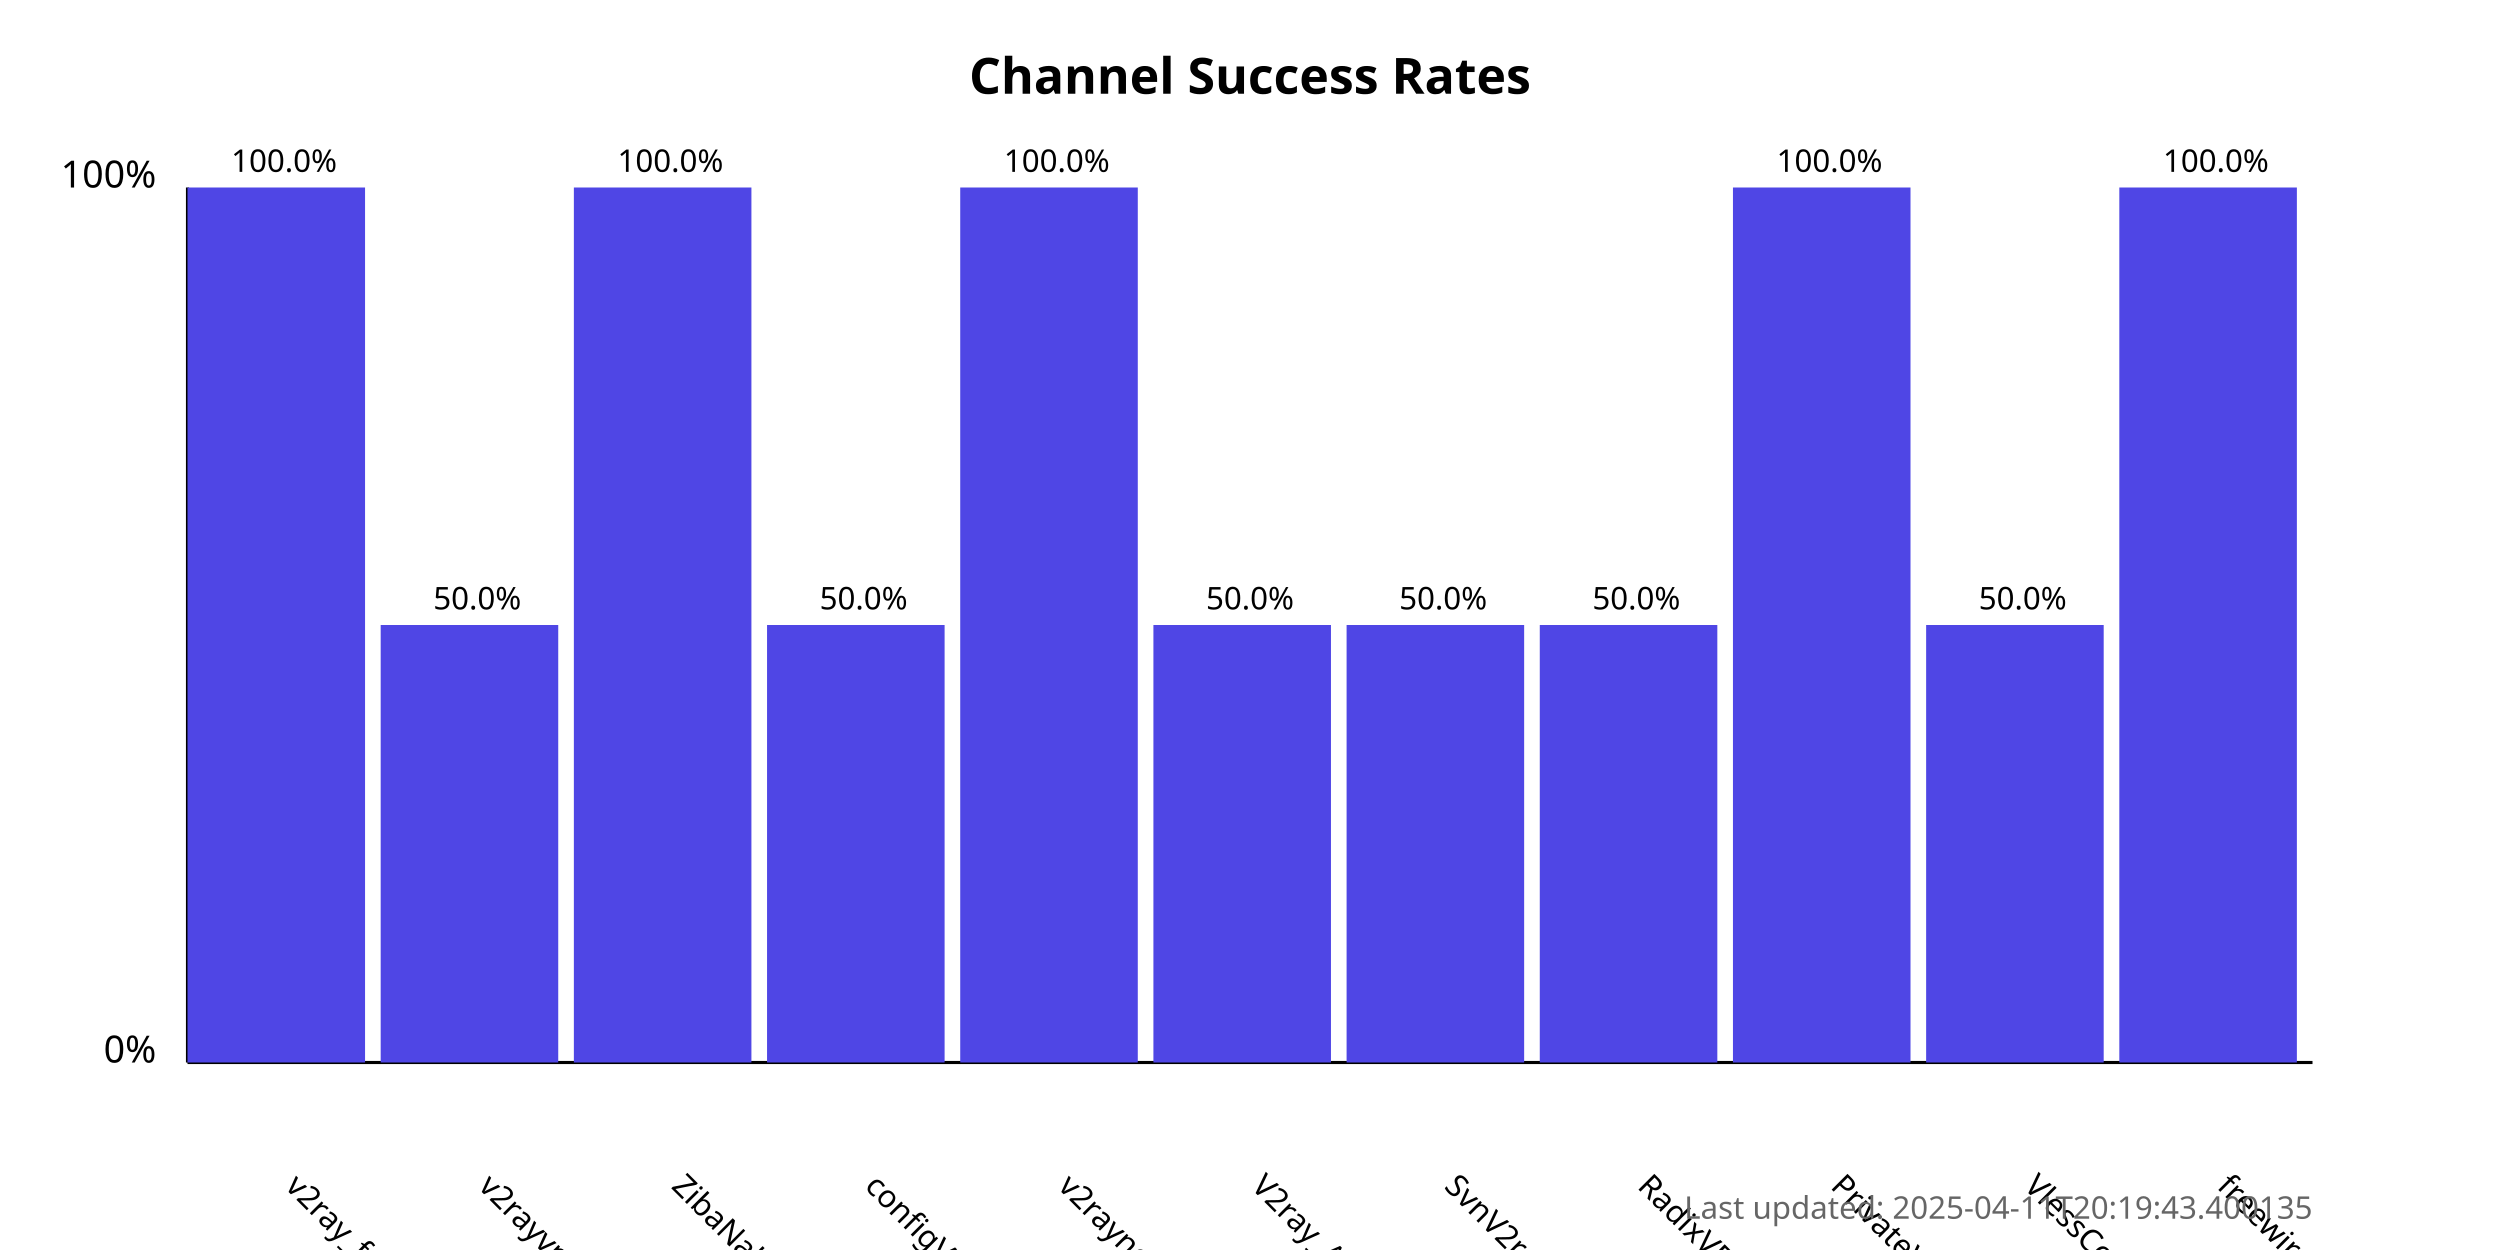
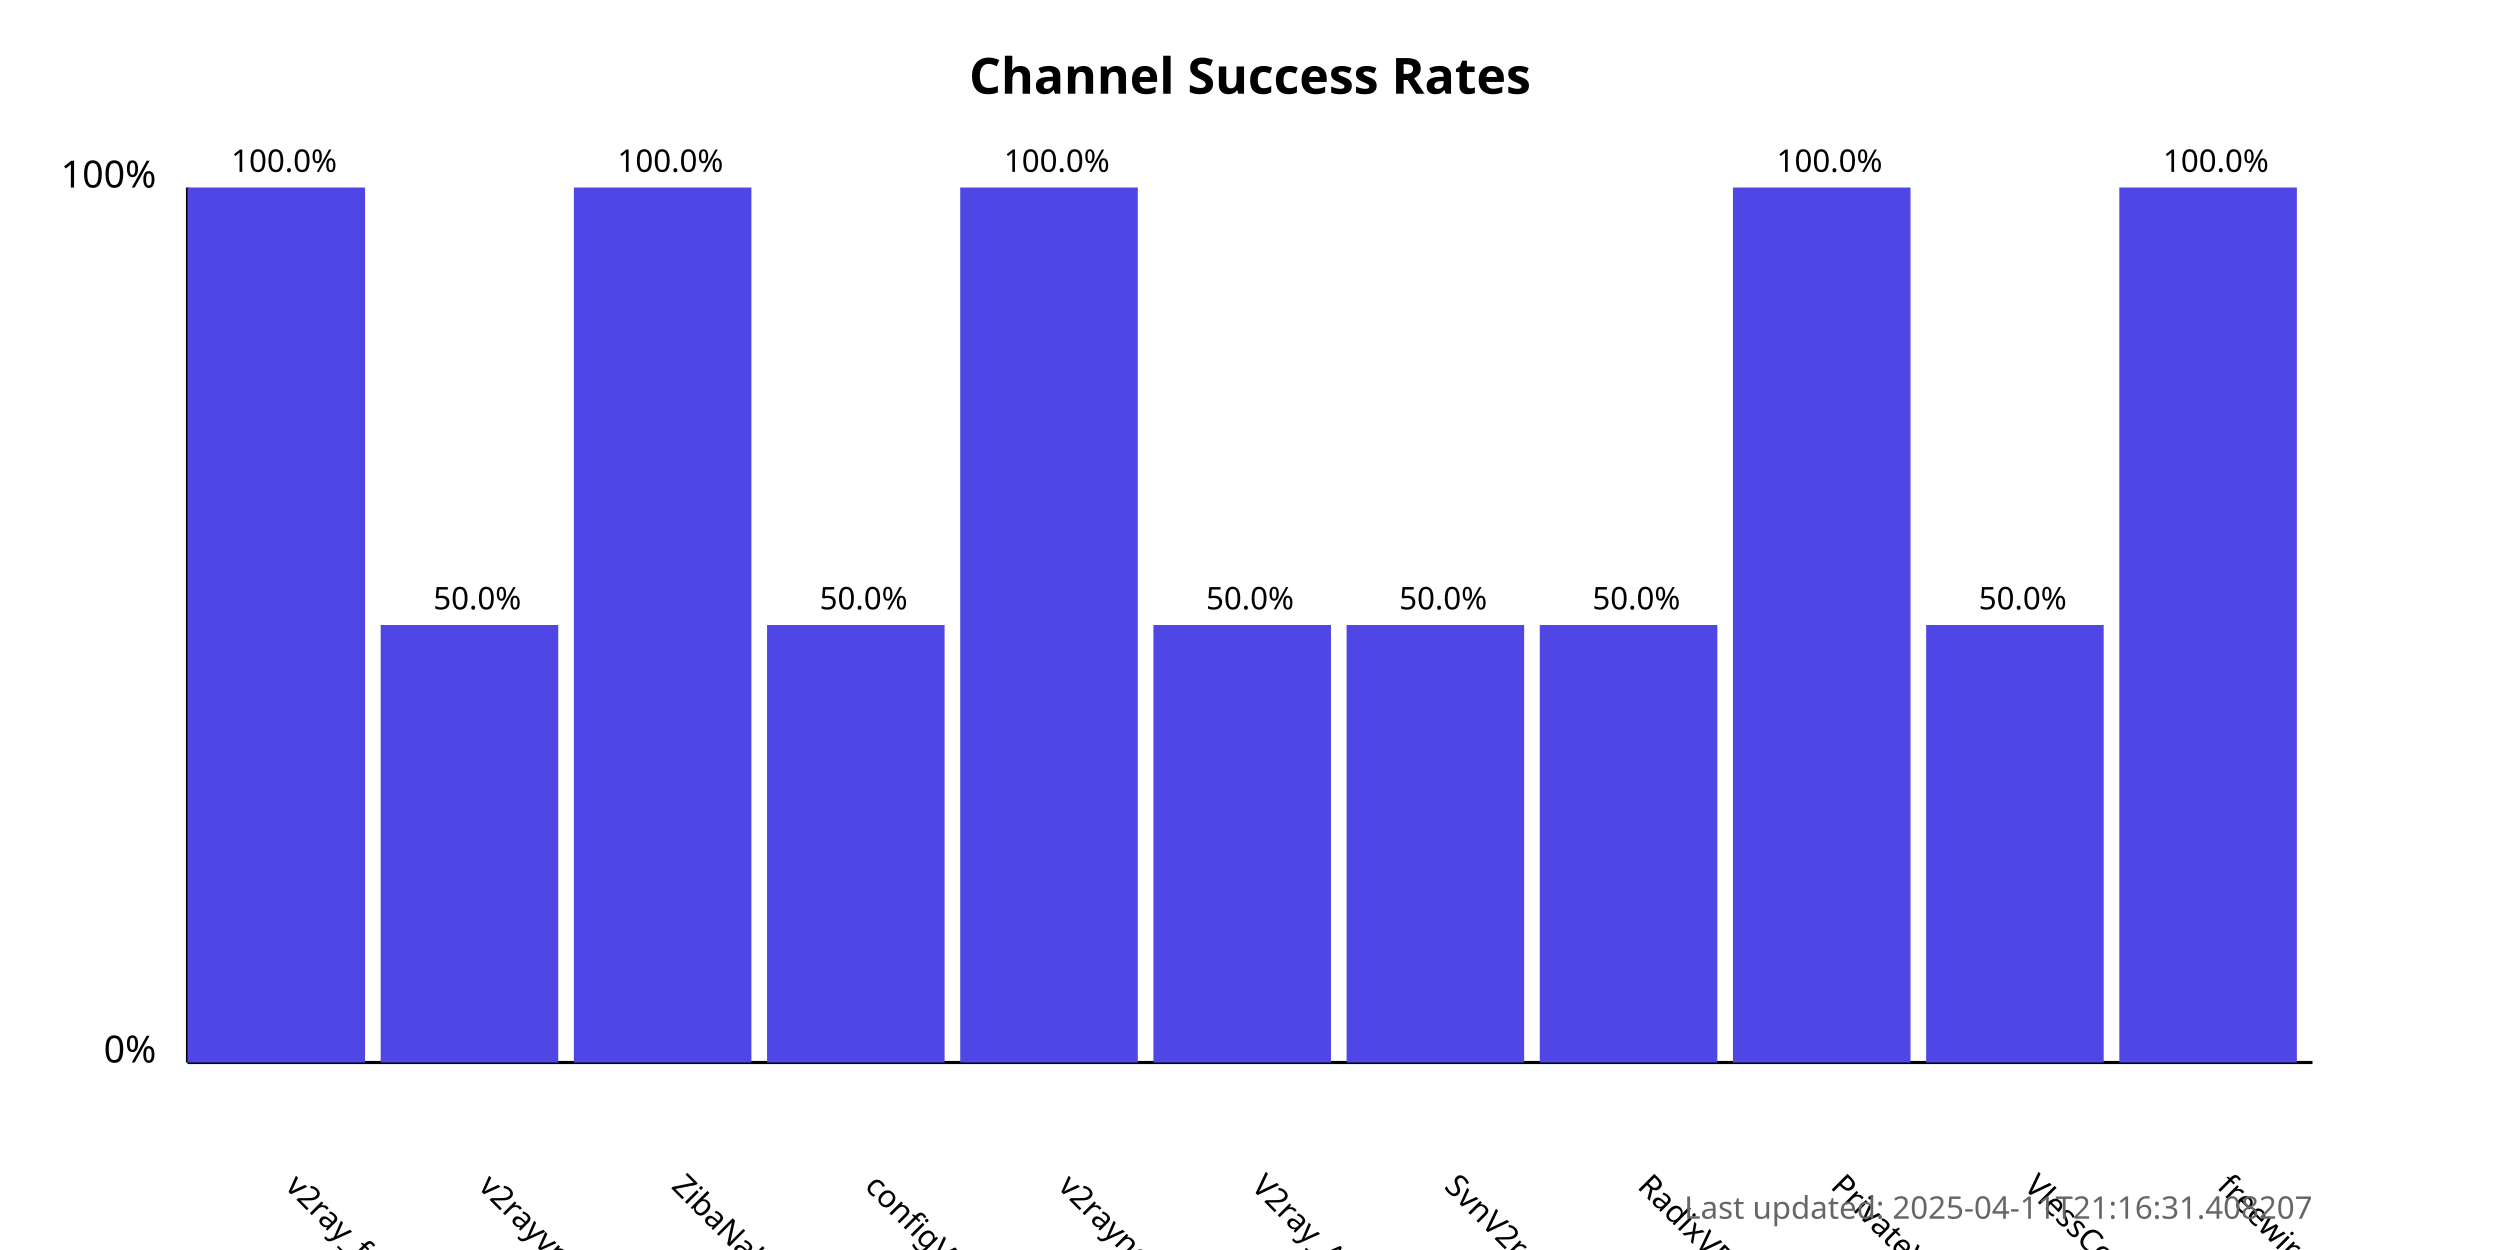
<svg xmlns="http://www.w3.org/2000/svg" width="800" height="400">
  <style>
            .chart-title { font: bold 16px sans-serif; }
            .axis-label { font: 12px sans-serif; }
            .tick-label { font: 10px sans-serif; }
            .bar { fill: #4f46e5; }
            .bar:hover { fill: #6366f1; }
            .timestamp { font: 10px sans-serif; fill: #666; }
        </style>
  <text x="400.0" y="30" text-anchor="middle" class="chart-title">
            Channel Success Rates
        </text>
  <line x1="60" y1="340" x2="60" y2="60" stroke="black" stroke-width="1" />
  <line x1="60" y1="340" x2="740" y2="340" stroke="black" stroke-width="1" />
  <text x="50" y="340" text-anchor="end" class="axis-label">0%</text>
  <text x="50" y="60" text-anchor="end" class="axis-label">100%</text>
  <g>
    <rect x="60" y="60.0" width="56.818" height="280.0" class="bar" />
    <text x="90.909" y="380" transform="rotate(45, 90.90909, 380)" text-anchor="start" class="tick-label">
                v2ray_free_conf
            </text>
    <text x="90.909" y="55.0" text-anchor="middle" class="tick-label">
                100.0%
            </text>
  </g>
  <g>
    <rect x="121.818" y="200.0" width="56.818" height="140.0" class="bar" />
    <text x="152.727" y="380" transform="rotate(45, 152.7273, 380)" text-anchor="start" class="tick-label">
                v2rayvpno
            </text>
    <text x="152.727" y="195.0" text-anchor="middle" class="tick-label">
                50.0%
            </text>
  </g>
  <g>
    <rect x="183.636" y="60.0" width="56.818" height="280.0" class="bar" />
    <text x="214.545" y="380" transform="rotate(45, 214.5455, 380)" text-anchor="start" class="tick-label">
                ZibaNabz
            </text>
    <text x="214.545" y="55.0" text-anchor="middle" class="tick-label">
                100.0%
            </text>
  </g>
  <g>
    <rect x="245.455" y="200.0" width="56.818" height="140.0" class="bar" />
    <text x="276.364" y="380" transform="rotate(45, 276.3636, 380)" text-anchor="start" class="tick-label">
                configV2rayForFree
            </text>
    <text x="276.364" y="195.0" text-anchor="middle" class="tick-label">
                50.0%
            </text>
  </g>
  <g>
    <rect x="307.273" y="60.0" width="56.818" height="280.0" class="bar" />
    <text x="338.182" y="380" transform="rotate(45, 338.1818, 380)" text-anchor="start" class="tick-label">
                v2rayngvpn
            </text>
    <text x="338.182" y="55.0" text-anchor="middle" class="tick-label">
                100.0%
            </text>
  </g>
  <g>
    <rect x="369.091" y="200.0" width="56.818" height="140.0" class="bar" />
    <text x="400.0" y="380" transform="rotate(45, 400.0, 380)" text-anchor="start" class="tick-label">
                V2ray_Alpha
            </text>
    <text x="400.0" y="195.0" text-anchor="middle" class="tick-label">
                50.0%
            </text>
  </g>
  <g>
    <rect x="430.909" y="200.0" width="56.818" height="140.0" class="bar" />
    <text x="461.818" y="380" transform="rotate(45, 461.8182, 380)" text-anchor="start" class="tick-label">
                SvnV2ray
            </text>
    <text x="461.818" y="195.0" text-anchor="middle" class="tick-label">
                50.0%
            </text>
  </g>
  <g>
    <rect x="492.727" y="200.0" width="56.818" height="140.0" class="bar" />
    <text x="523.636" y="380" transform="rotate(45, 523.6364, 380)" text-anchor="start" class="tick-label">
                RadixVPN
            </text>
    <text x="523.636" y="195.0" text-anchor="middle" class="tick-label">
                50.0%
            </text>
  </g>
  <g>
    <rect x="554.545" y="60.0" width="56.818" height="280.0" class="bar" />
    <text x="585.455" y="380" transform="rotate(45, 585.4545, 380)" text-anchor="start" class="tick-label">
                PrivateVPNs
            </text>
    <text x="585.455" y="55.0" text-anchor="middle" class="tick-label">
                100.0%
            </text>
  </g>
  <g>
    <rect x="616.364" y="200.0" width="56.818" height="140.0" class="bar" />
    <text x="647.273" y="380" transform="rotate(45, 647.2727, 380)" text-anchor="start" class="tick-label">
                VlessConfig
            </text>
    <text x="647.273" y="195.0" text-anchor="middle" class="tick-label">
                50.0%
            </text>
  </g>
  <g>
    <rect x="678.182" y="60.0" width="56.818" height="280.0" class="bar" />
    <text x="709.091" y="380" transform="rotate(45, 709.0909, 380)" text-anchor="start" class="tick-label">
                freewireguard
            </text>
    <text x="709.091" y="55.0" text-anchor="middle" class="tick-label">
                100.0%
            </text>
  </g>
  <text x="740" y="390" text-anchor="end" class="timestamp">
-             Last updated: 2025-04-11T20:19:43.400135
+             Last updated: 2025-04-11T21:16:31.408207
        </text>
</svg>
